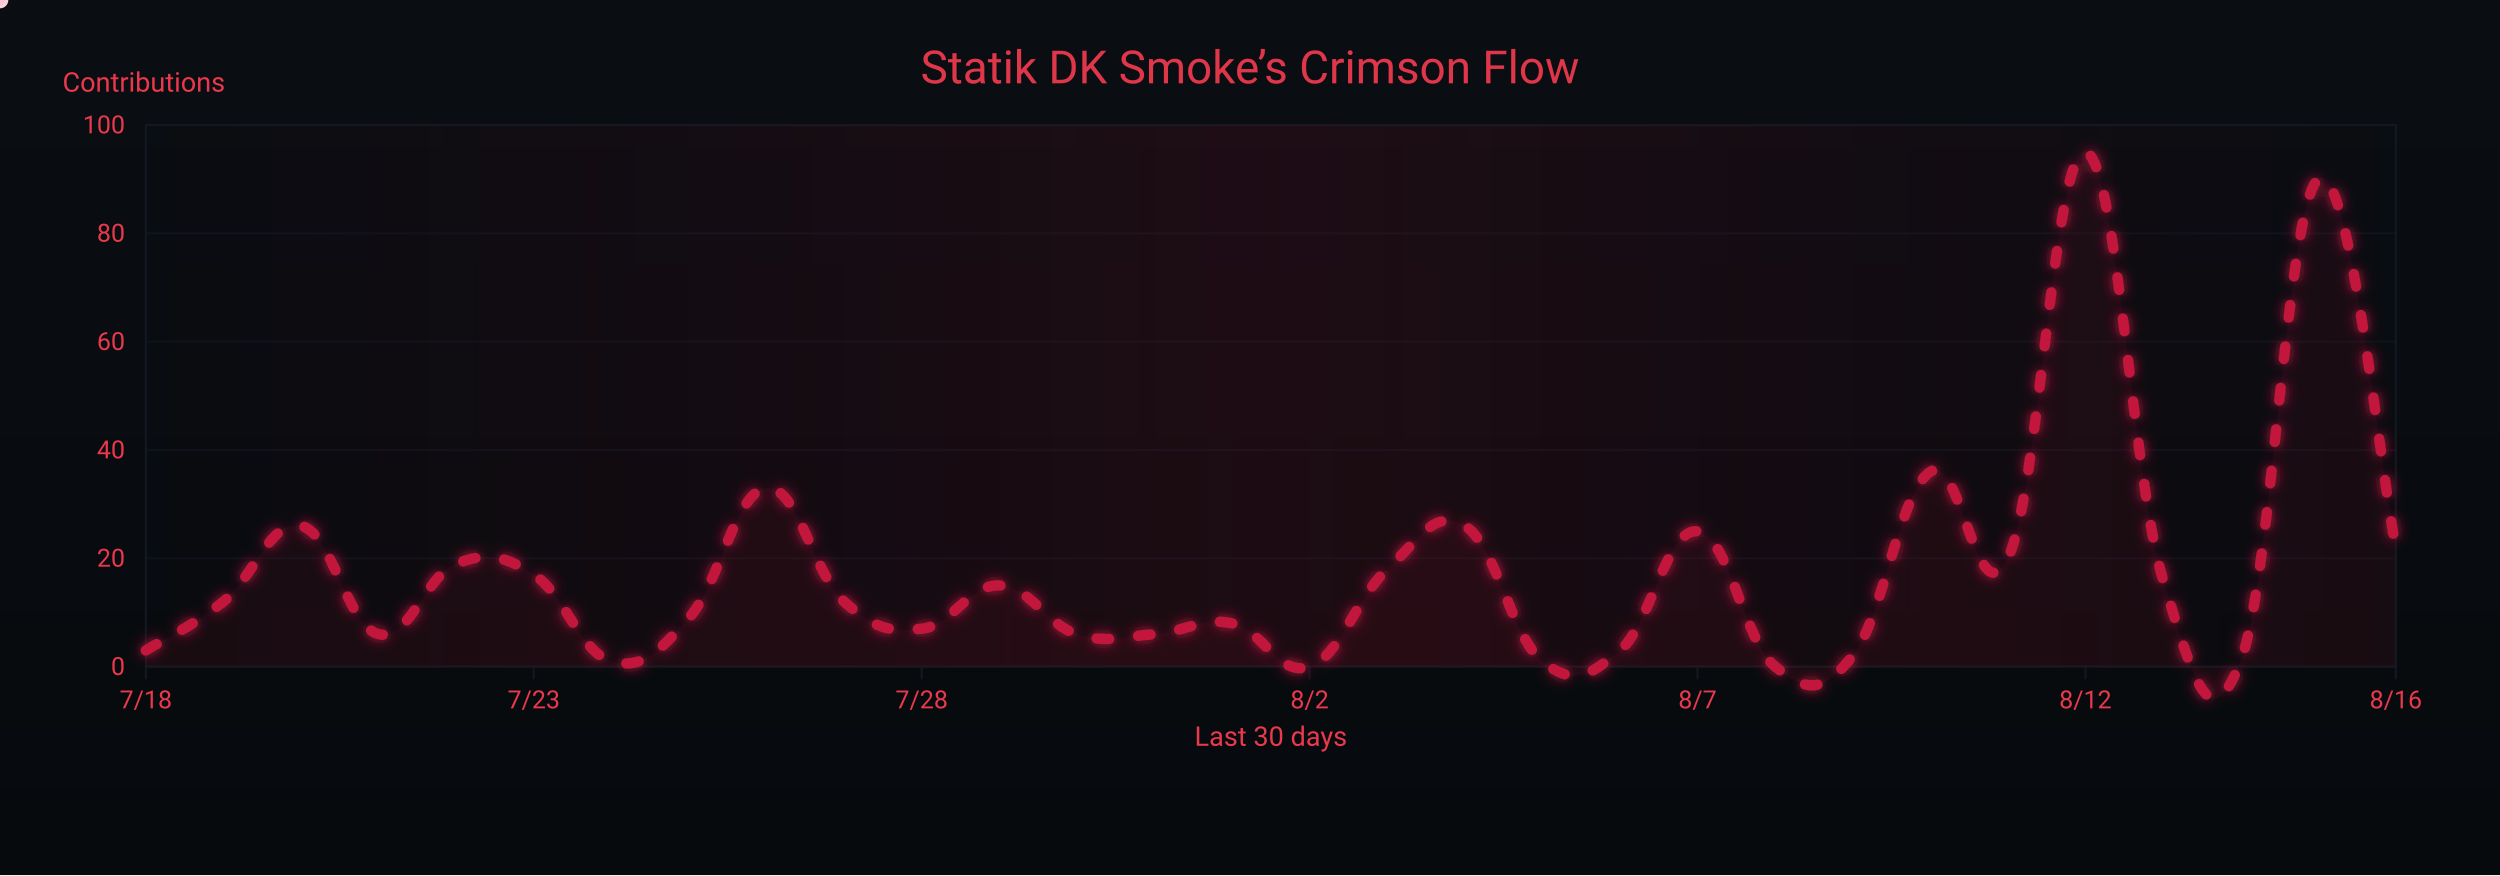
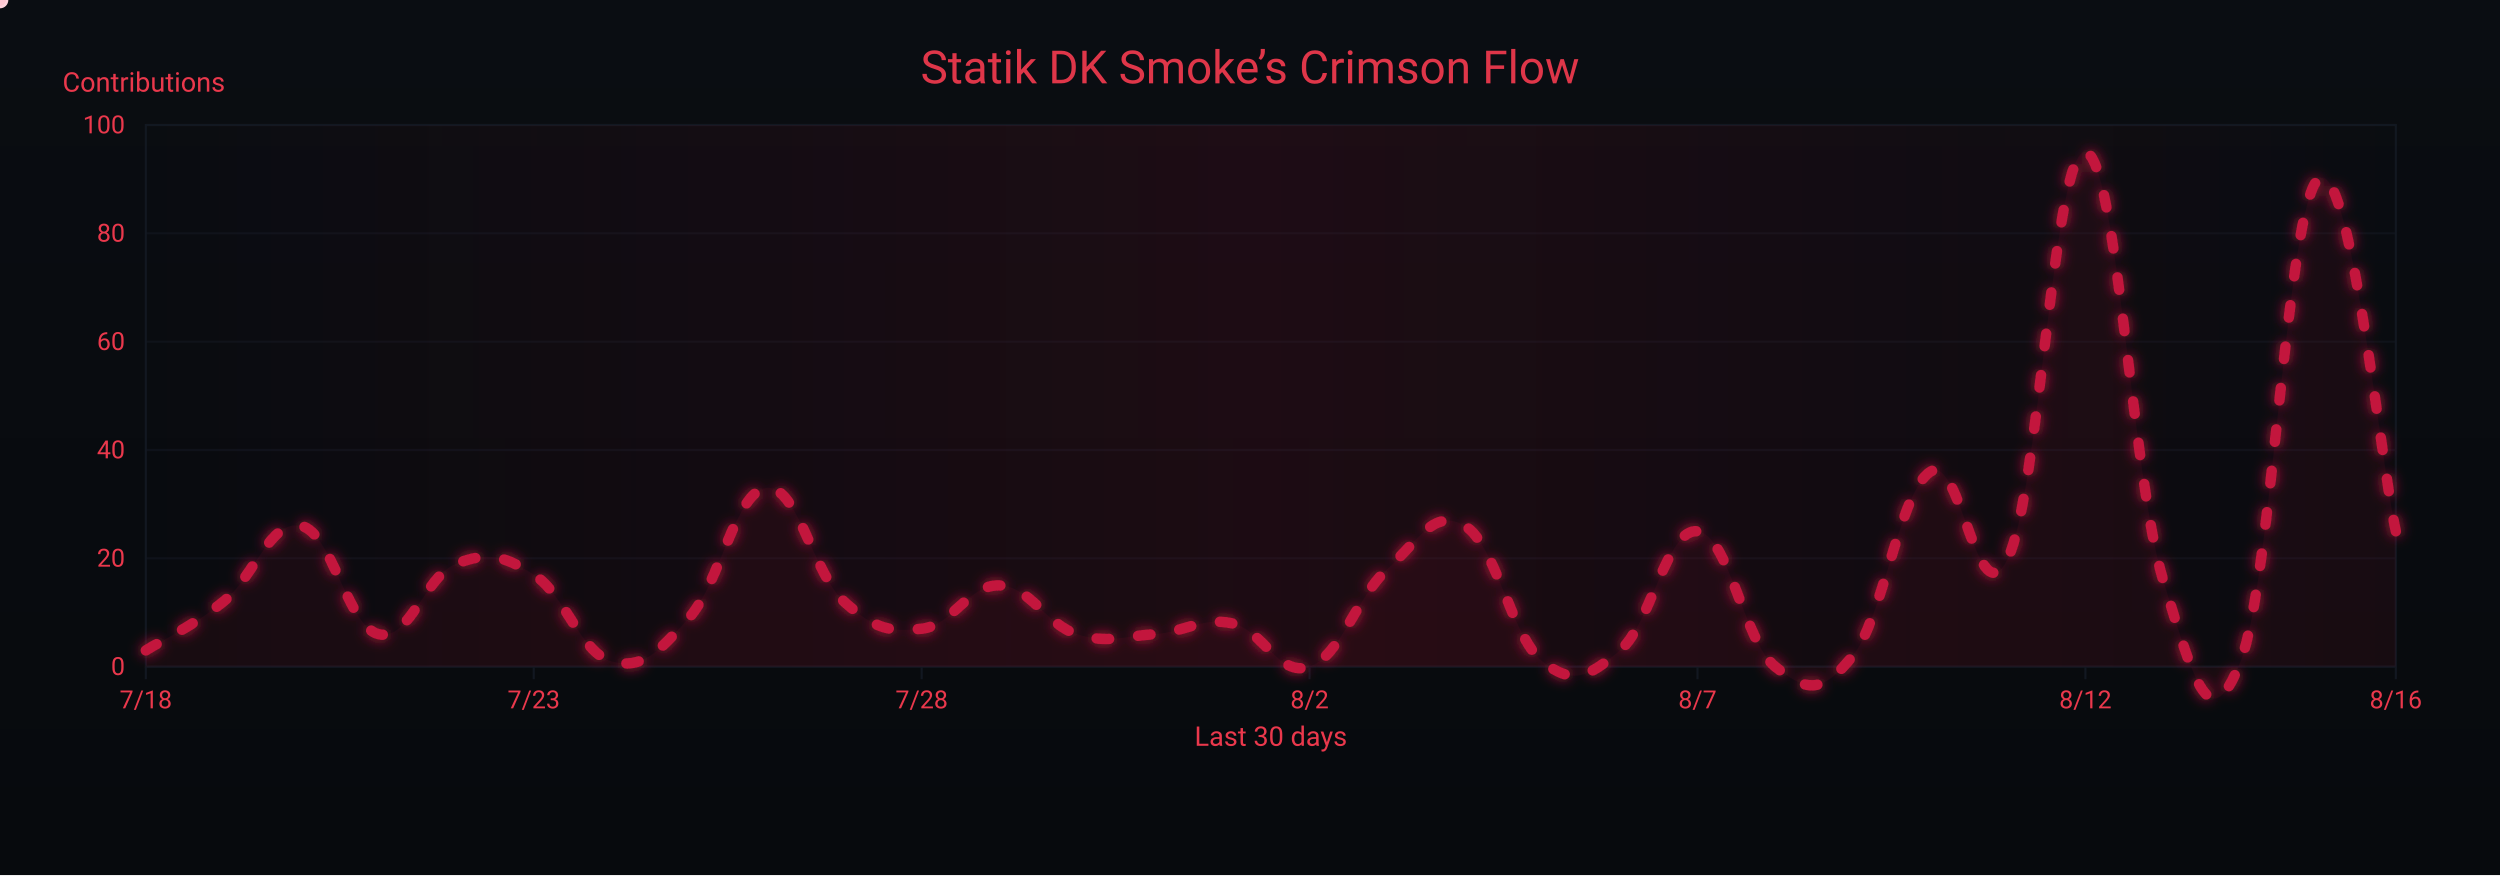
<svg xmlns="http://www.w3.org/2000/svg" width="1200" height="420" viewBox="0 0 1200 420" role="img" aria-label="Crimson Flow Graph">
  <defs>
    <linearGradient id="bgGrad" x1="0" y1="0" x2="0" y2="1">
      <stop offset="0%" stop-color="#0a0d12" />
      <stop offset="100%" stop-color="#070a0d" />
    </linearGradient>
    <filter id="glow">
      <feGaussianBlur stdDeviation="3" result="b1" />
      <feMerge>
        <feMergeNode in="b1" />
        <feMergeNode in="SourceGraphic" />
      </feMerge>
    </filter>
    <linearGradient id="sheen" x1="0" y1="0" x2="1" y2="0">
      <stop offset="0%" stop-color="#9b0e2a" stop-opacity="0" />
      <stop offset="50%" stop-color="#9b0e2a" stop-opacity=".14" />
      <stop offset="100%" stop-color="#9b0e2a" stop-opacity="0" />
      <animateTransform attributeName="gradientTransform" type="translate" from="-1 0" to="1 0" dur="9s" repeatCount="indefinite" />
    </linearGradient>
  </defs>
  <rect width="1200" height="420" fill="url(#bgGrad)" />
  <rect x="70" y="60" width="1080" height="260" fill="none" stroke="#121821" stroke-width="1" />
  <g font-family="ui-sans-serif,system-ui,-apple-system,Segoe UI,Roboto,Ubuntu,Arial" font-size="12">
    <path d="M70,320.0 H1150" stroke="#121821" stroke-width="1" opacity="0.6" />
    <text x="60" y="324.0" text-anchor="end" fill="#ea384c">0</text>
    <path d="M70,268.0 H1150" stroke="#121821" stroke-width="1" opacity="0.6" />
    <text x="60" y="272.0" text-anchor="end" fill="#ea384c">20</text>
    <path d="M70,216.0 H1150" stroke="#121821" stroke-width="1" opacity="0.6" />
    <text x="60" y="220.0" text-anchor="end" fill="#ea384c">40</text>
    <path d="M70,164.0 H1150" stroke="#121821" stroke-width="1" opacity="0.6" />
    <text x="60" y="168.0" text-anchor="end" fill="#ea384c">60</text>
    <path d="M70,112.0 H1150" stroke="#121821" stroke-width="1" opacity="0.6" />
    <text x="60" y="116.0" text-anchor="end" fill="#ea384c">80</text>
    <path d="M70,60.0 H1150" stroke="#121821" stroke-width="1" opacity="0.6" />
    <text x="60" y="64.0" text-anchor="end" fill="#ea384c">100</text>
    <text x="30" y="44" fill="#ea384c" font-size="13">Contributions</text>
  </g>
  <g font-family="ui-sans-serif,system-ui,-apple-system,Segoe UI,Roboto,Ubuntu,Arial" font-size="12">
    <path d="M70.0,320 V326" stroke="#121821" stroke-width="1" />
    <text x="70.0" y="340" text-anchor="middle" fill="#ea384c">7/18</text>
    <path d="M256.2,320 V326" stroke="#121821" stroke-width="1" />
    <text x="256.2" y="340" text-anchor="middle" fill="#ea384c">7/23</text>
    <path d="M442.4,320 V326" stroke="#121821" stroke-width="1" />
    <text x="442.4" y="340" text-anchor="middle" fill="#ea384c">7/28</text>
    <path d="M628.6,320 V326" stroke="#121821" stroke-width="1" />
    <text x="628.6" y="340" text-anchor="middle" fill="#ea384c">8/2</text>
    <path d="M814.8,320 V326" stroke="#121821" stroke-width="1" />
    <text x="814.8" y="340" text-anchor="middle" fill="#ea384c">8/7</text>
    <path d="M1001.0,320 V326" stroke="#121821" stroke-width="1" />
    <text x="1001.0" y="340" text-anchor="middle" fill="#ea384c">8/12</text>
    <path d="M1150.0,320 V326" stroke="#121821" stroke-width="1" />
    <text x="1150.0" y="340" text-anchor="middle" fill="#ea384c">8/16</text>
    <text x="610" y="358" text-anchor="middle" fill="#ea384c" font-size="13">Last 30 days</text>
  </g>
  <rect x="70" y="60" width="1080" height="260" fill="url(#sheen)" />
  <text x="600" y="40" text-anchor="middle" font-family="ui-sans-serif,system-ui,-apple-system,Segoe UI,Roboto,Ubuntu,Arial" font-size="22" fill="#ea384c" opacity=".95">Statik DK Smoke’s Crimson Flow</text>
-   <path d="M70.0,312.2 C77.4,307.5 92.3,300.8 107.2,288.8 C122.1,276.8 129.6,249.3 144.5,252.4 C159.4,255.5 166.8,300.8 181.7,304.4 C196.6,308.0 204.1,276.3 219.0,270.6 C233.9,264.9 241.3,266.4 256.2,275.8 C271.1,285.2 278.6,313.2 293.4,317.4 C308.3,321.6 315.8,313.2 330.7,296.6 C345.6,280.0 353.0,235.8 367.9,234.2 C382.8,232.6 390.3,275.3 405.2,288.8 C420.1,302.3 427.5,303.4 442.4,301.8 C457.3,300.2 464.8,280.5 479.7,281.0 C494.6,281.5 502.0,299.7 516.9,304.4 C531.8,309.1 539.2,305.4 554.1,304.4 C569.0,303.4 576.5,296.1 591.4,299.2 C606.3,302.3 613.7,325.2 628.6,320.0 C643.5,314.8 651.0,286.7 665.9,273.2 C680.8,259.7 688.2,243.6 703.1,252.4 C718.0,261.2 725.4,305.4 740.3,317.4 C755.2,329.4 762.7,324.7 777.6,312.2 C792.5,299.7 799.9,253.4 814.8,255.0 C829.7,256.6 837.2,308.0 852.1,320.0 C867.0,332.0 874.4,333.5 889.3,314.8 C904.2,296.1 911.7,235.8 926.6,226.4 C941.4,217.0 948.9,298.7 963.8,268.0 C978.7,237.3 986.1,70.9 1001.0,73.0 C1015.9,75.1 1023.4,229.5 1038.3,278.4 C1053.2,327.3 1060.6,355.9 1075.5,317.4 C1090.4,278.9 1097.9,96.9 1112.8,86.0 C1127.7,75.1 1142.6,227.4 1150.0,262.8 L 1150,320 L 70,320 Z" fill="#7a0f26" opacity=".13">
+   <path d="M70.0,312.2 C77.4,307.5 92.3,300.8 107.2,288.8 C122.1,276.8 129.6,249.3 144.5,252.4 C159.4,255.5 166.8,300.8 181.7,304.4 C196.6,308.0 204.1,276.3 219.0,270.6 C233.9,264.9 241.3,266.4 256.2,275.8 C271.1,285.2 278.6,313.2 293.4,317.4 C308.3,321.6 315.8,313.2 330.7,296.6 C345.6,280.0 353.0,235.8 367.9,234.2 C382.8,232.6 390.3,275.3 405.2,288.8 C420.1,302.3 427.5,303.4 442.4,301.8 C457.3,300.2 464.8,280.5 479.7,281.0 C494.6,281.5 502.0,299.7 516.9,304.4 C531.8,309.1 539.2,305.4 554.1,304.4 C569.0,303.4 576.5,296.1 591.4,299.2 C606.3,302.3 613.7,325.2 628.6,320.0 C643.5,314.8 651.0,286.7 665.9,273.2 C680.8,259.7 688.2,243.6 703.1,252.4 C718.0,261.2 725.4,305.4 740.3,317.4 C755.2,329.4 762.7,324.7 777.6,312.2 C792.5,299.7 799.9,253.4 814.8,255.0 C829.7,256.6 837.2,308.0 852.1,320.0 C867.0,332.0 874.4,333.5 889.3,314.8 C904.2,296.1 911.7,235.8 926.6,226.4 C941.4,217.0 948.9,298.7 963.8,268.0 C978.7,237.3 986.1,70.9 1001.0,73.0 C1015.9,75.1 1023.4,229.5 1038.3,278.4 C1053.2,327.3 1060.6,355.9 1075.5,317.4 C1090.4,278.9 1097.9,98.5 1112.8,86.0 C1127.7,73.5 1142.6,221.2 1150.0,255.0 L 1150,320 L 70,320 Z" fill="#7a0f26" opacity=".13">
    <animate attributeName="opacity" values=".10;.17;.10" dur="6s" repeatCount="indefinite" />
  </path>
-   <path id="curve" d="M70.0,312.2 C77.4,307.5 92.3,300.8 107.2,288.8 C122.1,276.8 129.6,249.3 144.5,252.4 C159.4,255.5 166.8,300.8 181.7,304.4 C196.6,308.0 204.1,276.3 219.0,270.6 C233.9,264.9 241.3,266.4 256.2,275.8 C271.1,285.2 278.6,313.2 293.4,317.4 C308.3,321.6 315.8,313.2 330.7,296.6 C345.6,280.0 353.0,235.8 367.9,234.2 C382.8,232.6 390.3,275.3 405.2,288.8 C420.1,302.3 427.5,303.4 442.4,301.8 C457.3,300.2 464.8,280.5 479.7,281.0 C494.6,281.5 502.0,299.7 516.9,304.4 C531.8,309.1 539.2,305.4 554.1,304.4 C569.0,303.4 576.5,296.1 591.4,299.2 C606.3,302.3 613.7,325.2 628.6,320.0 C643.5,314.8 651.0,286.7 665.9,273.2 C680.8,259.7 688.2,243.6 703.1,252.4 C718.0,261.2 725.4,305.4 740.3,317.4 C755.2,329.4 762.7,324.7 777.6,312.2 C792.5,299.7 799.9,253.4 814.8,255.0 C829.7,256.6 837.2,308.0 852.1,320.0 C867.0,332.0 874.4,333.5 889.3,314.8 C904.2,296.1 911.7,235.8 926.6,226.4 C941.4,217.0 948.9,298.7 963.8,268.0 C978.7,237.3 986.1,70.9 1001.0,73.0 C1015.9,75.1 1023.4,229.5 1038.3,278.4 C1053.2,327.3 1060.6,355.9 1075.5,317.4 C1090.4,278.9 1097.9,96.9 1112.8,86.0 C1127.7,75.1 1142.6,227.4 1150.0,262.8" fill="none" stroke="#c3193d" stroke-width="5" stroke-linecap="round" stroke-linejoin="round" stroke-dasharray="6 14" filter="url(#glow)">
+   <path id="curve" d="M70.0,312.2 C77.4,307.5 92.3,300.8 107.2,288.8 C122.1,276.8 129.6,249.3 144.5,252.4 C159.4,255.5 166.8,300.8 181.7,304.4 C196.6,308.0 204.1,276.3 219.0,270.6 C233.9,264.9 241.3,266.4 256.2,275.8 C271.1,285.2 278.6,313.2 293.4,317.4 C308.3,321.6 315.8,313.2 330.7,296.6 C345.6,280.0 353.0,235.8 367.9,234.2 C382.8,232.6 390.3,275.3 405.2,288.8 C420.1,302.3 427.5,303.4 442.4,301.8 C457.3,300.2 464.8,280.5 479.7,281.0 C494.6,281.5 502.0,299.7 516.9,304.4 C531.8,309.1 539.2,305.4 554.1,304.4 C569.0,303.4 576.5,296.1 591.4,299.2 C606.3,302.3 613.7,325.2 628.6,320.0 C643.5,314.8 651.0,286.7 665.9,273.2 C680.8,259.7 688.2,243.6 703.1,252.4 C718.0,261.2 725.4,305.4 740.3,317.4 C755.2,329.4 762.7,324.7 777.6,312.2 C792.5,299.7 799.9,253.4 814.8,255.0 C829.7,256.6 837.2,308.0 852.1,320.0 C867.0,332.0 874.4,333.5 889.3,314.8 C904.2,296.1 911.7,235.8 926.6,226.4 C941.4,217.0 948.9,298.7 963.8,268.0 C978.7,237.3 986.1,70.9 1001.0,73.0 C1015.9,75.1 1023.4,229.5 1038.3,278.4 C1053.2,327.3 1060.6,355.9 1075.5,317.4 C1090.4,278.9 1097.9,98.5 1112.8,86.0 C1127.7,73.5 1142.6,221.2 1150.0,255.0" fill="none" stroke="#c3193d" stroke-width="5" stroke-linecap="round" stroke-linejoin="round" stroke-dasharray="6 14" filter="url(#glow)">
    <animate attributeName="stroke-dashoffset" values="0;-220" dur="4.8s" repeatCount="indefinite" />
  </path>
  <g fill="#ffd1db">
    <circle r="4">
      <animateMotion dur="7s" rotate="auto" repeatCount="indefinite">
        <mpath href="#curve" />
      </animateMotion>
      <animate attributeName="opacity" values="1;.3;1" dur="2.2s" repeatCount="indefinite" />
    </circle>
    <circle r="3" fill="#ffffff">
      <animateMotion dur="8.2s" begin="1s" rotate="auto" repeatCount="indefinite">
        <mpath href="#curve" />
      </animateMotion>
      <animate attributeName="opacity" values=".7;.2;.7" dur="2.4s" repeatCount="indefinite" />
    </circle>
    <circle r="3" fill="#ffc7d3">
      <animateMotion dur="6s" begin="2s" rotate="auto" repeatCount="indefinite">
        <mpath href="#curve" />
      </animateMotion>
      <animate attributeName="opacity" values=".8;.3;.8" dur="2s" repeatCount="indefinite" />
    </circle>
  </g>
</svg>
